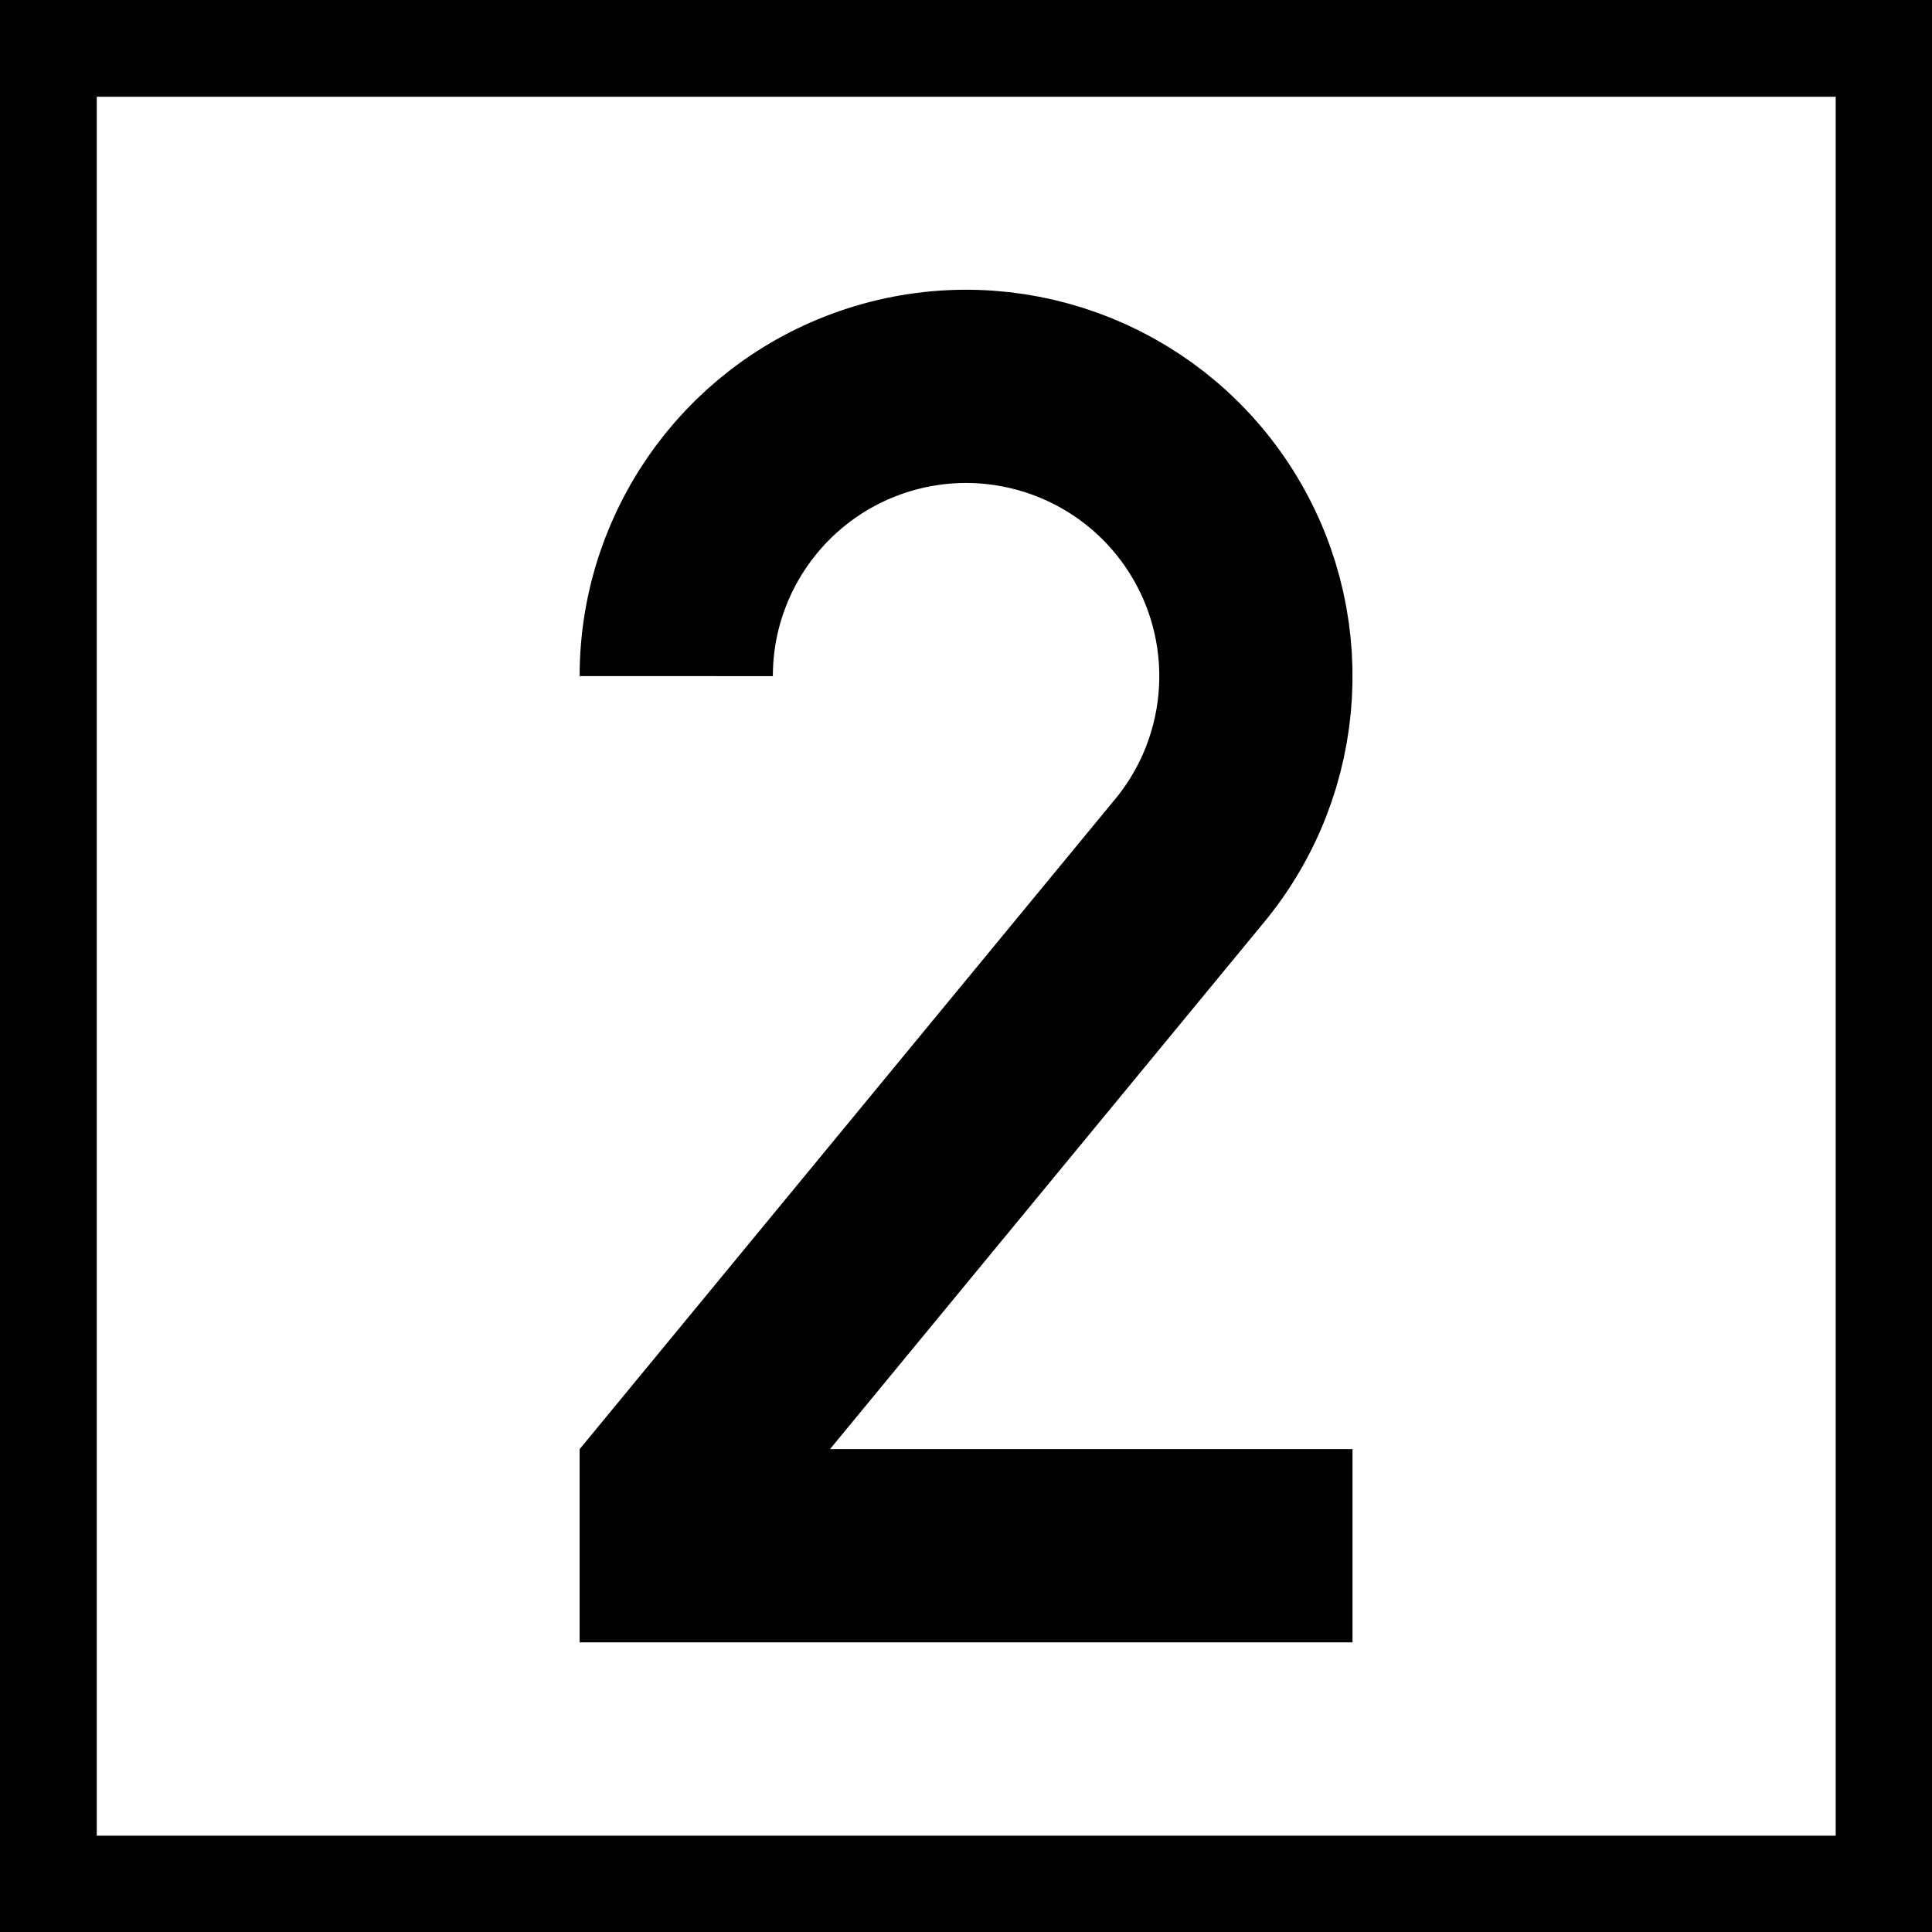
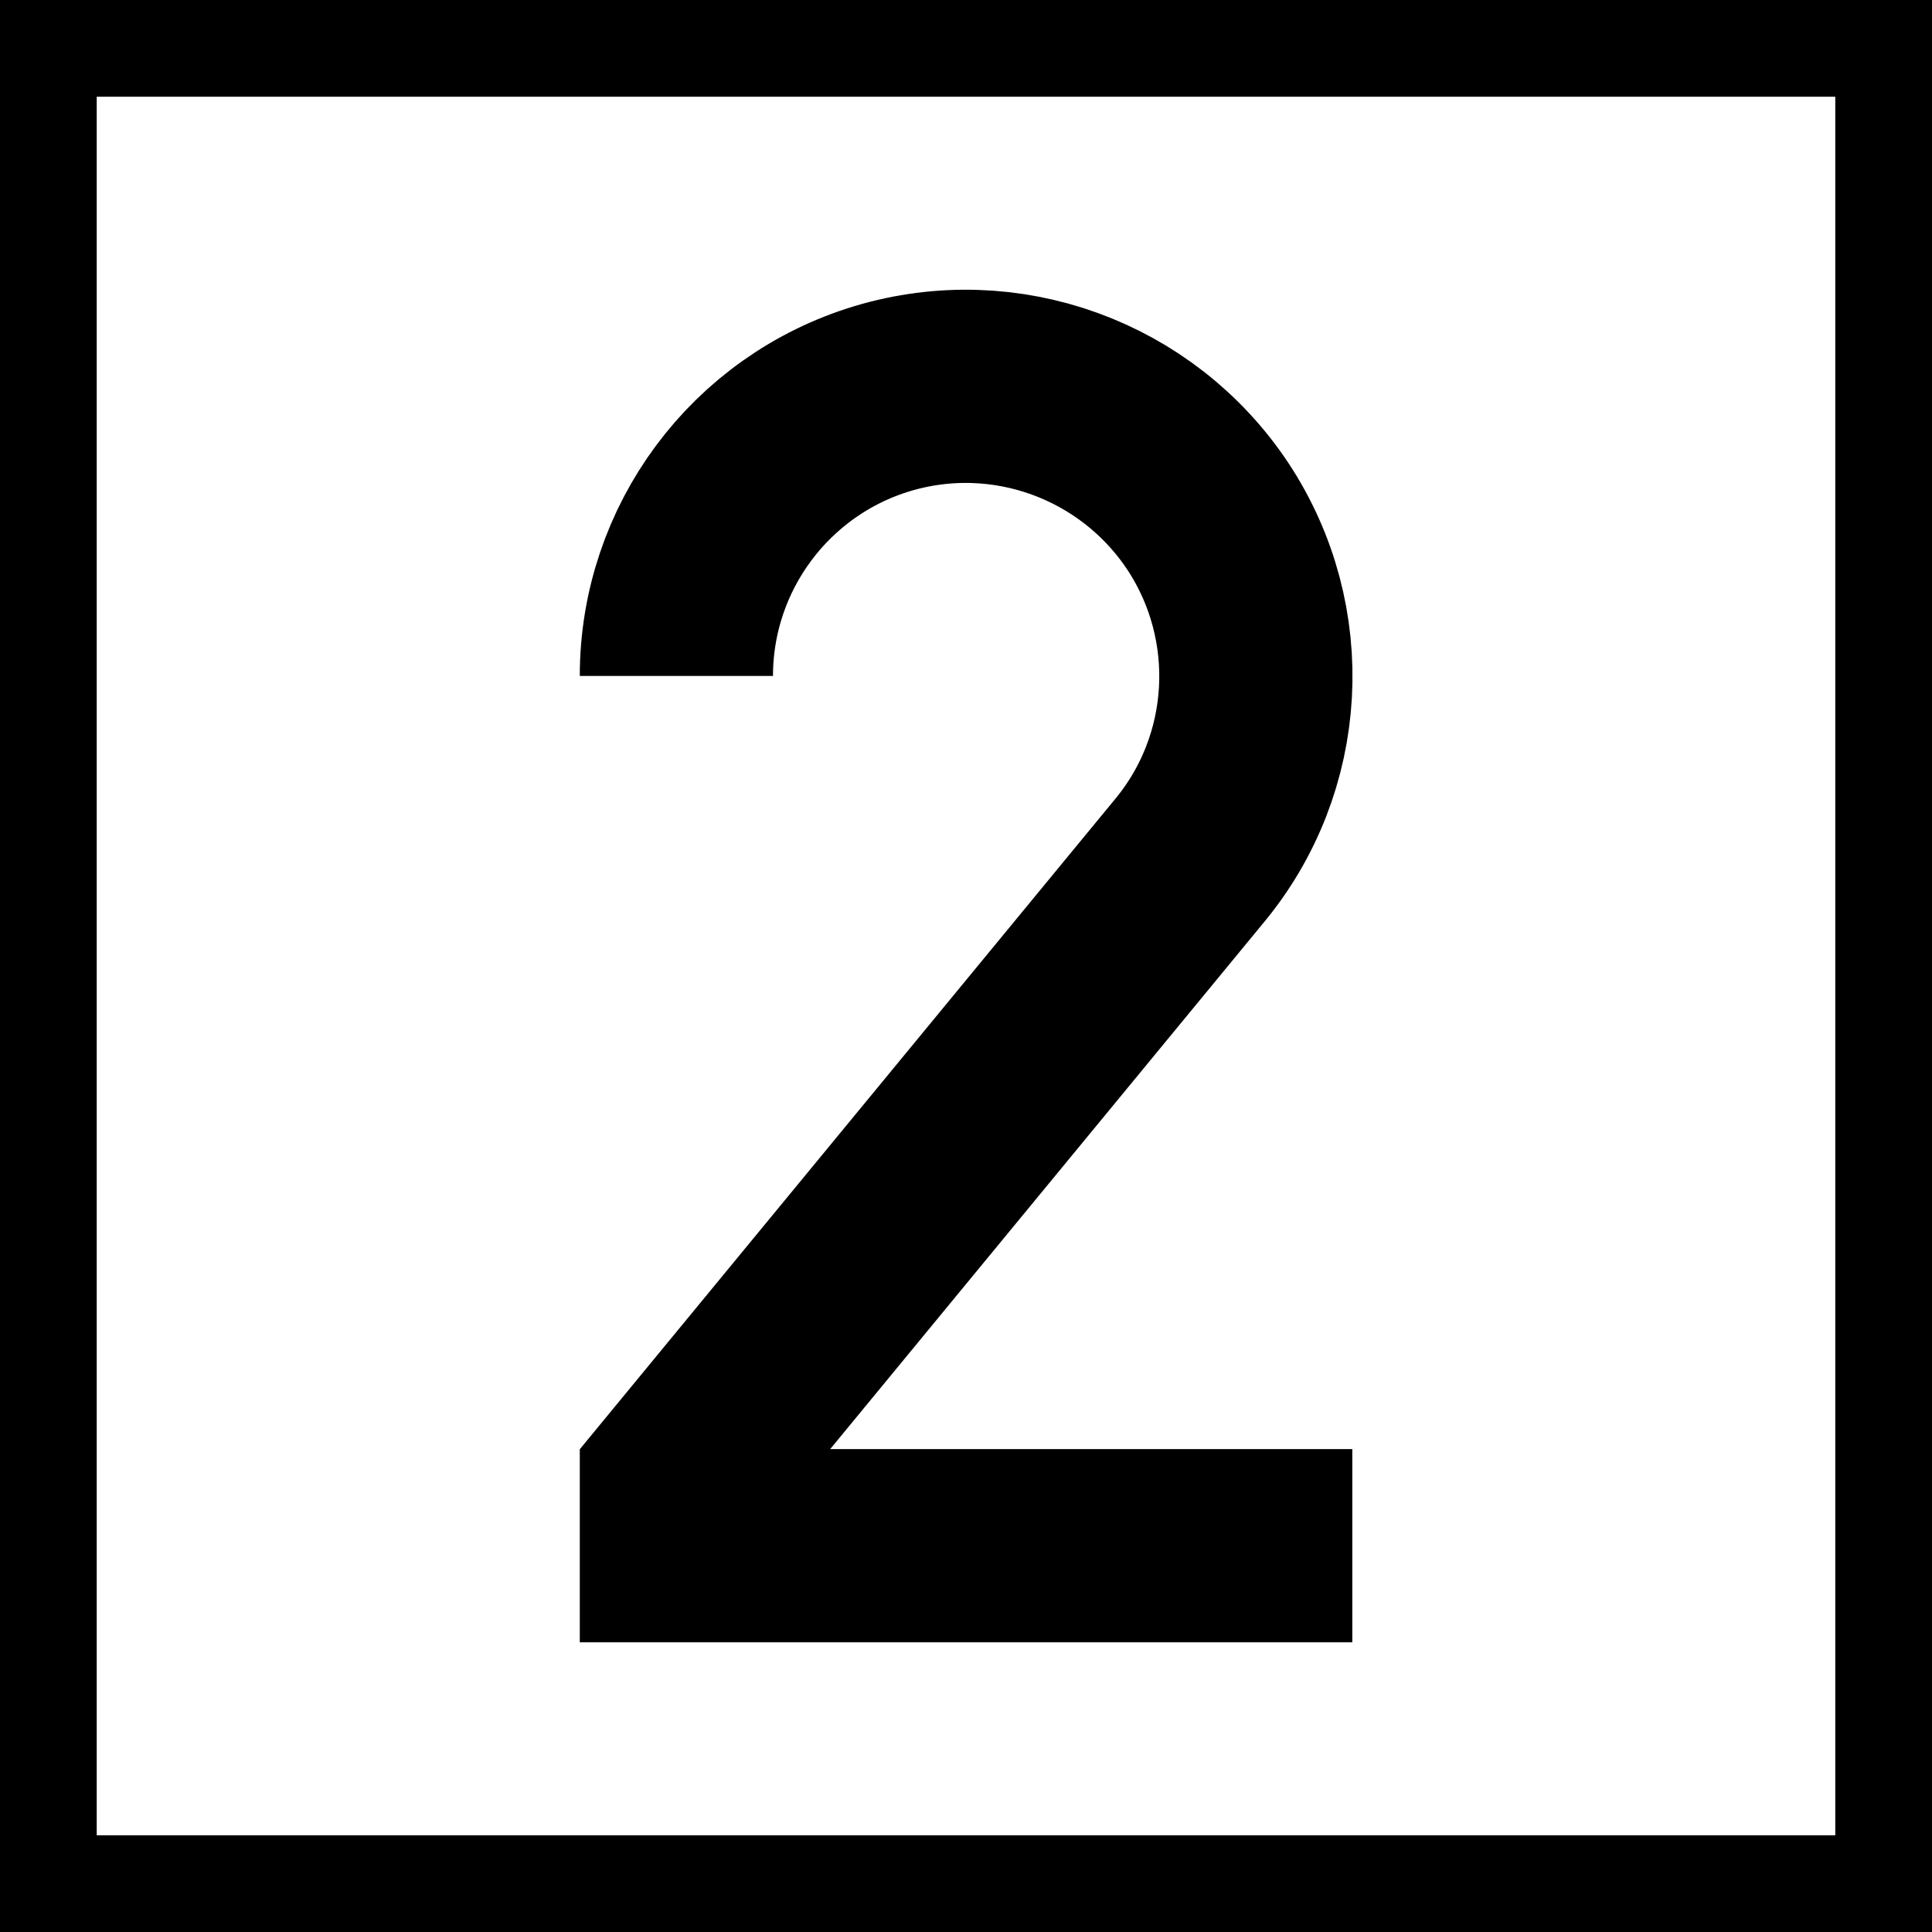
- <svg xmlns="http://www.w3.org/2000/svg" width="16" height="16" viewBox="0 0 4.233 4.233" version="1.1" id="svg1">
-   <defs id="defs1" />
-   <g id="layer1">
-     <rect style="fill:#000000;stroke:none;stroke-width:10.583;stroke-miterlimit:5" id="rect2" width="4.233" height="4.233" x="0" y="0" />
-     <rect style="fill:#ffffff;stroke:none;stroke-width:10.583;stroke-miterlimit:5" id="rect6" width="3.81" height="3.81" x="0.212" y="0.212" />
-     <g id="layer2" transform="matrix(0.00846703,0,0,0.00846703,-1.693497,0.1268495)">
-       <path id="path6" style="fill:none;stroke:#000000;stroke-width:50;stroke-dasharray:none" d="m 375,159.974 c 0.011,-33.104 21.726,-62.286 53.431,-71.806 31.706,-9.52 65.903,2.873 84.149,30.495 18.245,27.622 16.223,63.94 -4.977,89.366 L 375,368.985 V 385 h 175" />
-     </g>
-   </g>
+ <svg xmlns="http://www.w3.org/2000/svg" width="16" height="16" viewBox="0 0 16 16">
+   <rect x="-1.6" y="-1.6" width="19.2" height="19.2" fill="rgb(0%, 0%, 0%)" fill-opacity="1" />
+   <path fill-rule="nonzero" fill="rgb(100%, 100%, 100%)" fill-opacity="1" d="M 0.801 0.801 L 15.199 0.801 L 15.199 15.199 L 0.801 15.199 Z M 0.801 0.801 " />
+   <path fill="none" stroke-width="50" stroke-linecap="butt" stroke-linejoin="miter" stroke="rgb(0%, 0%, 0%)" stroke-opacity="1" stroke-miterlimit="4" d="M 375.052 159.938 C 375.052 126.858 396.78 97.684 428.394 88.163 C 460.131 78.642 494.31 91.093 512.619 118.68 C 530.807 146.266 528.854 182.642 507.615 208.031 L 375.052 369.035 L 375.052 385.026 L 549.971 385.026 " transform="matrix(0.0320014, 0, 0, 0.0320014, -6.400618, 0.479431)" />
</svg>
